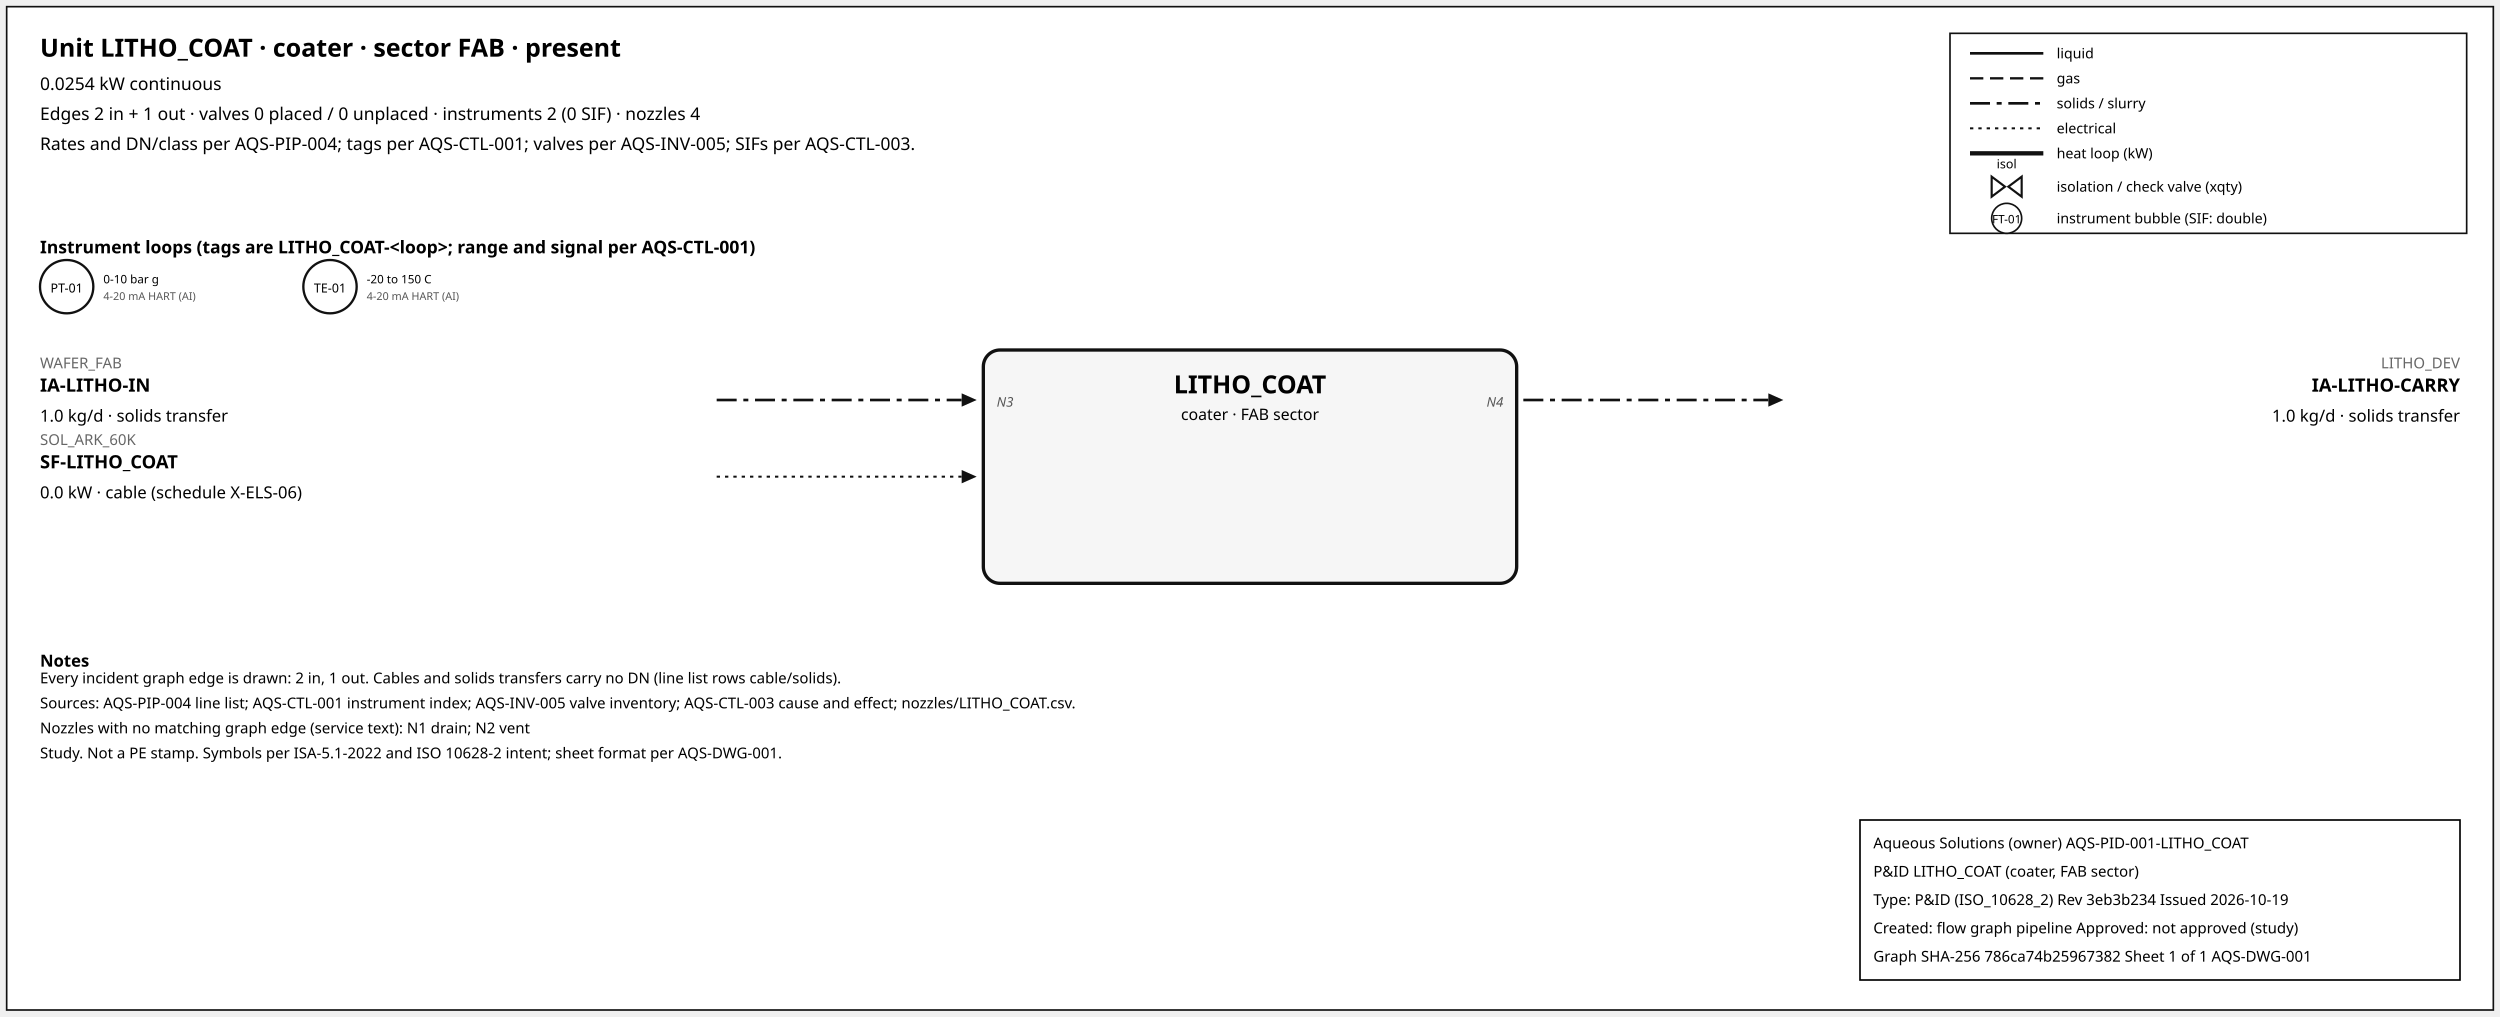
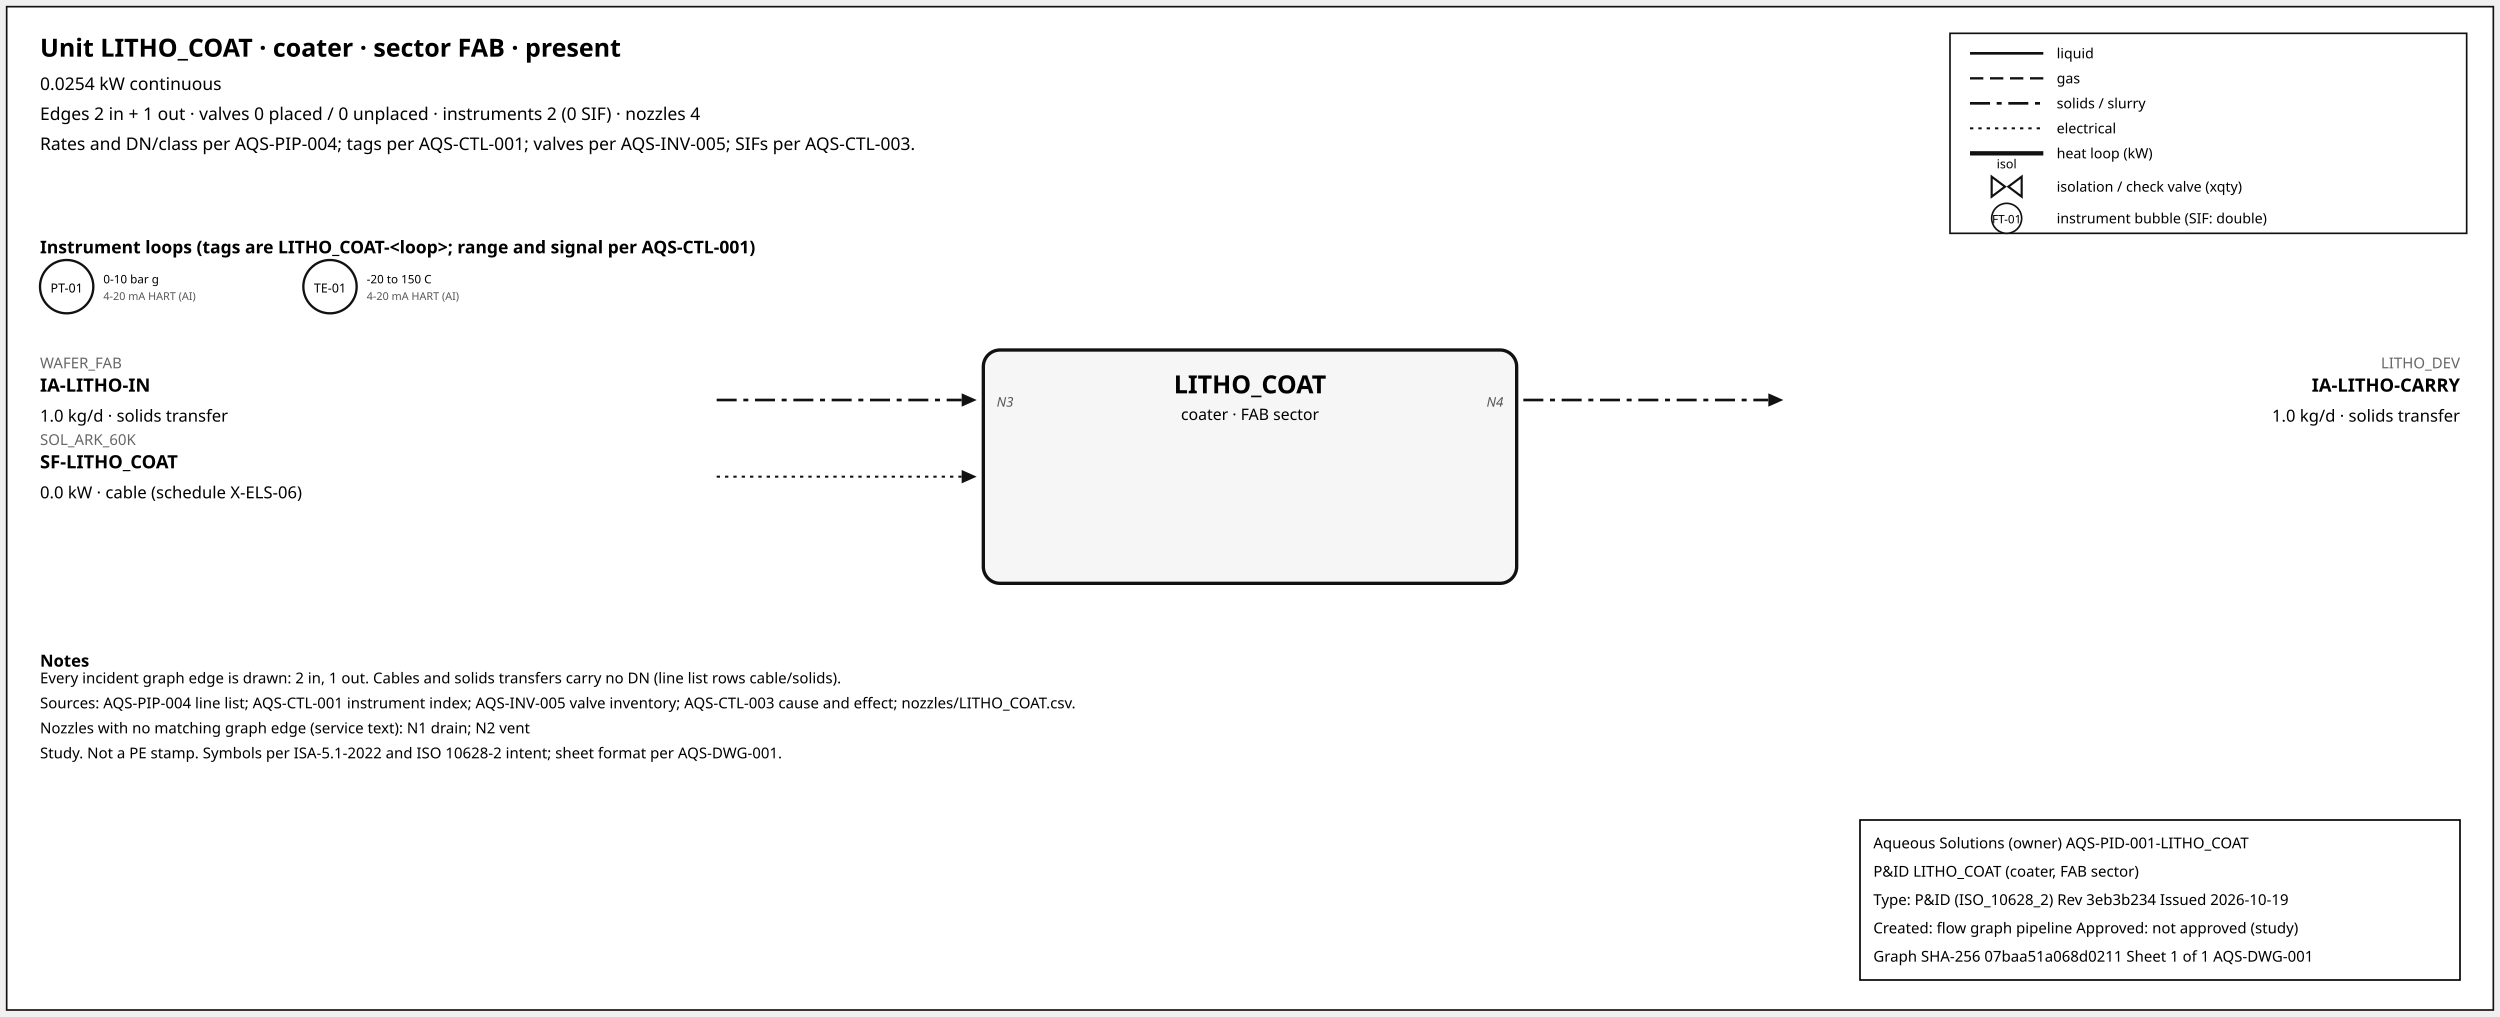
<svg xmlns="http://www.w3.org/2000/svg" width="1500" height="610" font-family="sans-serif">
  <rect x="4" y="4" width="1492" height="602" fill="white" stroke="#111" />
  <text x="24" y="34" font-size="15" font-weight="600">Unit LITHO_COAT · coater · sector FAB · present</text>
  <text x="24" y="54" font-size="10.5">0.0254 kW continuous</text>
  <text x="24" y="72" font-size="10.5">Edges 2 in + 1 out · valves 0 placed / 0 unplaced · instruments 2 (0 SIF) · nozzles 4</text>
  <text x="24" y="90" font-size="10.5">Rates and DN/class per AQS-PIP-004; tags per AQS-CTL-001; valves per AQS-INV-005; SIFs per AQS-CTL-003.</text>
  <rect x="1170" y="20" width="310" height="120" fill="white" stroke="#111" />
  <line x1="1182" y1="32" x2="1226" y2="32" stroke="#111" stroke-width="1.6" />
  <text x="1234" y="35" font-size="8.5">liquid</text>
  <line x1="1182" y1="47" x2="1226" y2="47" stroke="#111" stroke-width="1.4" stroke-dasharray="8,4" />
  <text x="1234" y="50" font-size="8.5">gas</text>
  <line x1="1182" y1="62" x2="1226" y2="62" stroke="#111" stroke-width="1.6" stroke-dasharray="12,4,3,4" />
  <text x="1234" y="65" font-size="8.5">solids / slurry</text>
  <line x1="1182" y1="77" x2="1226" y2="77" stroke="#111" stroke-width="1.2" stroke-dasharray="2,3" />
  <text x="1234" y="80" font-size="8.5">electrical</text>
  <line x1="1182" y1="92" x2="1226" y2="92" stroke="#111" stroke-width="2.6" />
  <text x="1234" y="95" font-size="8.5">heat loop (kW)</text>
  <path d="M 1195.0,106 L 1203.0,112 L 1195.0,118 Z M 1213.0,106 L 1205.0,112 L 1213.0,118 Z" fill="white" stroke="#111" stroke-width="1.3" />
  <text x="1204.0" y="101.0" font-size="7.5" text-anchor="middle">isol</text>
  <text x="1234" y="115" font-size="8.5">isolation / check valve (xqty)</text>
  <circle cx="1204" cy="131" r="9" fill="white" stroke="#111" />
  <text x="1204" y="134" font-size="7" text-anchor="middle">FT-01</text>
  <text x="1234" y="134" font-size="8.5">instrument bubble (SIF: double)</text>
  <text x="24" y="152" font-size="10.5" font-weight="600">Instrument loops (tags are LITHO_COAT-&lt;loop&gt;; range and signal per AQS-CTL-001)</text>
  <circle cx="40" cy="172" r="16" fill="white" stroke="#111" stroke-width="1.4" />
  <text x="40" y="175.5" font-size="7.5" text-anchor="middle">PT-01</text>
  <text x="62" y="170" font-size="7">0-10 bar g</text>
  <text x="62" y="180" font-size="6.5" fill="#555">4-20 mA HART (AI)</text>
  <circle cx="198" cy="172" r="16" fill="white" stroke="#111" stroke-width="1.4" />
  <text x="198" y="175.5" font-size="7.5" text-anchor="middle">TE-01</text>
  <text x="220" y="170" font-size="7">-20 to 150 C</text>
  <text x="220" y="180" font-size="6.5" fill="#555">4-20 mA HART (AI)</text>
  <rect x="590" y="210" width="320" height="140" rx="10" fill="#f6f6f6" stroke="#111" stroke-width="2" />
  <text x="750.0" y="236" font-size="15" font-weight="700" text-anchor="middle">LITHO_COAT</text>
  <text x="750.0" y="252" font-size="9.5" text-anchor="middle">coater · FAB sector</text>
  <line x1="430" y1="240" x2="577" y2="240" stroke="#111" stroke-width="1.6" stroke-dasharray="12,4,3,4" class="edge-in" />
  <polygon points="586,240 577,236 577,244" fill="#111" />
  <text x="24" y="221" font-size="9" fill="#666" text-anchor="start">WAFER_FAB</text>
  <text x="24" y="235" font-size="11" font-weight="600" text-anchor="start">IA-LITHO-IN</text>
  <text x="24" y="253" font-size="10" text-anchor="start">1.0 kg/d · solids transfer</text>
  <text x="598" y="244" font-size="8" font-style="italic" fill="#555" text-anchor="start">N3</text>
  <line x1="430" y1="286" x2="577" y2="286" stroke="#111" stroke-width="1.2" stroke-dasharray="2,3" class="edge-in" />
  <polygon points="586,286 577,282 577,290" fill="#111" />
  <text x="24" y="267" font-size="9" fill="#666" text-anchor="start">SOL_ARK_60K</text>
  <text x="24" y="281" font-size="11" font-weight="600" text-anchor="start">SF-LITHO_COAT</text>
  <text x="24" y="299" font-size="10" text-anchor="start">0.0 kW · cable (schedule X-ELS-06)</text>
  <line x1="914" y1="240" x2="1061" y2="240" stroke="#111" stroke-width="1.6" stroke-dasharray="12,4,3,4" class="edge-out" />
  <polygon points="1070,240 1061,236 1061,244" fill="#111" />
  <text x="1476" y="221" font-size="9" fill="#666" text-anchor="end">LITHO_DEV</text>
  <text x="1476" y="235" font-size="11" font-weight="600" text-anchor="end">IA-LITHO-CARRY</text>
  <text x="1476" y="253" font-size="10" text-anchor="end">1.0 kg/d · solids transfer</text>
  <text x="902" y="244" font-size="8" font-style="italic" fill="#555" text-anchor="end">N4</text>
  <text x="24" y="400" font-size="10" font-weight="600">Notes</text>
  <text x="24" y="410" font-size="9">Every incident graph edge is drawn: 2 in, 1 out. Cables and solids transfers carry no DN (line list rows cable/solids).</text>
  <text x="24" y="425" font-size="9">Sources: AQS-PIP-004 line list; AQS-CTL-001 instrument index; AQS-INV-005 valve inventory; AQS-CTL-003 cause and effect; nozzles/LITHO_COAT.csv.</text>
  <text x="24" y="440" font-size="9">Nozzles with no matching graph edge (service text): N1 drain; N2 vent</text>
  <text x="24" y="455" font-size="9">Study. Not a PE stamp. Symbols per ISA-5.1-2022 and ISO 10628-2 intent; sheet format per AQS-DWG-001.</text>
  <g id="aqs-title-block">
    <rect x="1116" y="492" width="360" height="96" fill="white" stroke="black" stroke-width="1" />
    <text x="1124" y="509" font-size="9">Aqueous Solutions (owner)   AQS-PID-001-LITHO_COAT</text>
    <text x="1124" y="526" font-size="9">P&amp;ID LITHO_COAT (coater, FAB sector)</text>
    <text x="1124" y="543" font-size="9">Type: P&amp;ID (ISO_10628_2)   Rev 3eb3b234   Issued 2026-10-19</text>
    <text x="1124" y="560" font-size="9">Created: flow graph pipeline   Approved: not approved (study)</text>
-     <text x="1124" y="577" font-size="9">Graph SHA-256 786ca74b25967382   Sheet 1 of 1   AQS-DWG-001</text>
+     <text x="1124" y="577" font-size="9">Graph SHA-256 07baa51a068d0211   Sheet 1 of 1   AQS-DWG-001</text>
  </g>
</svg>
